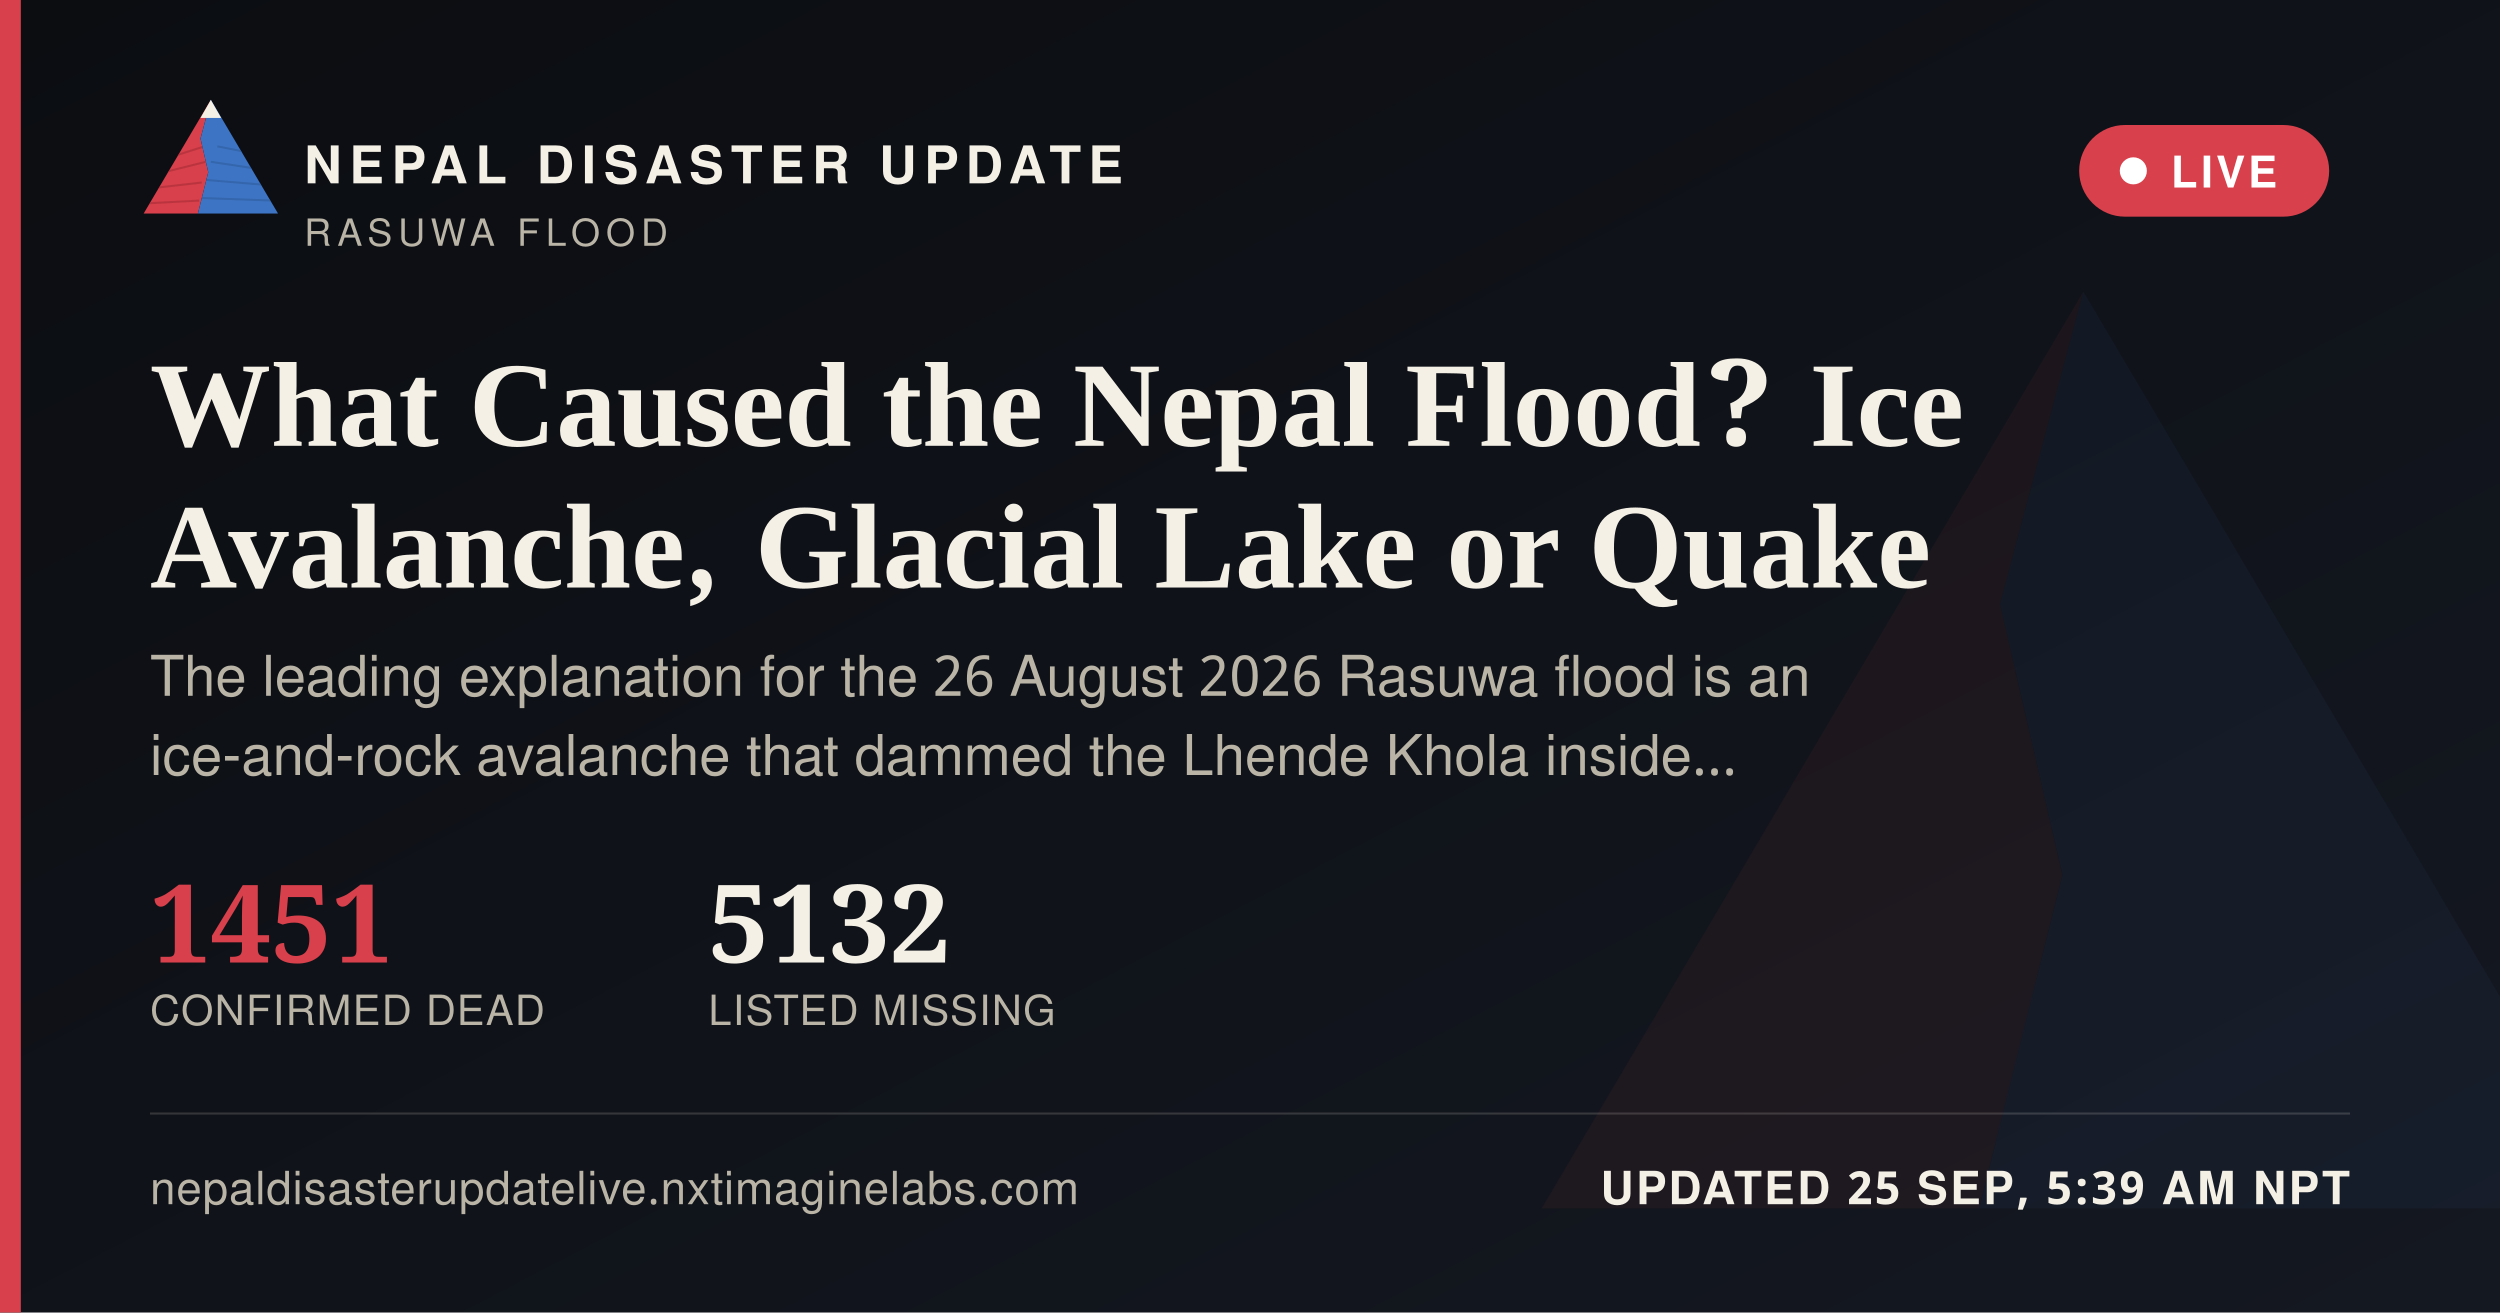
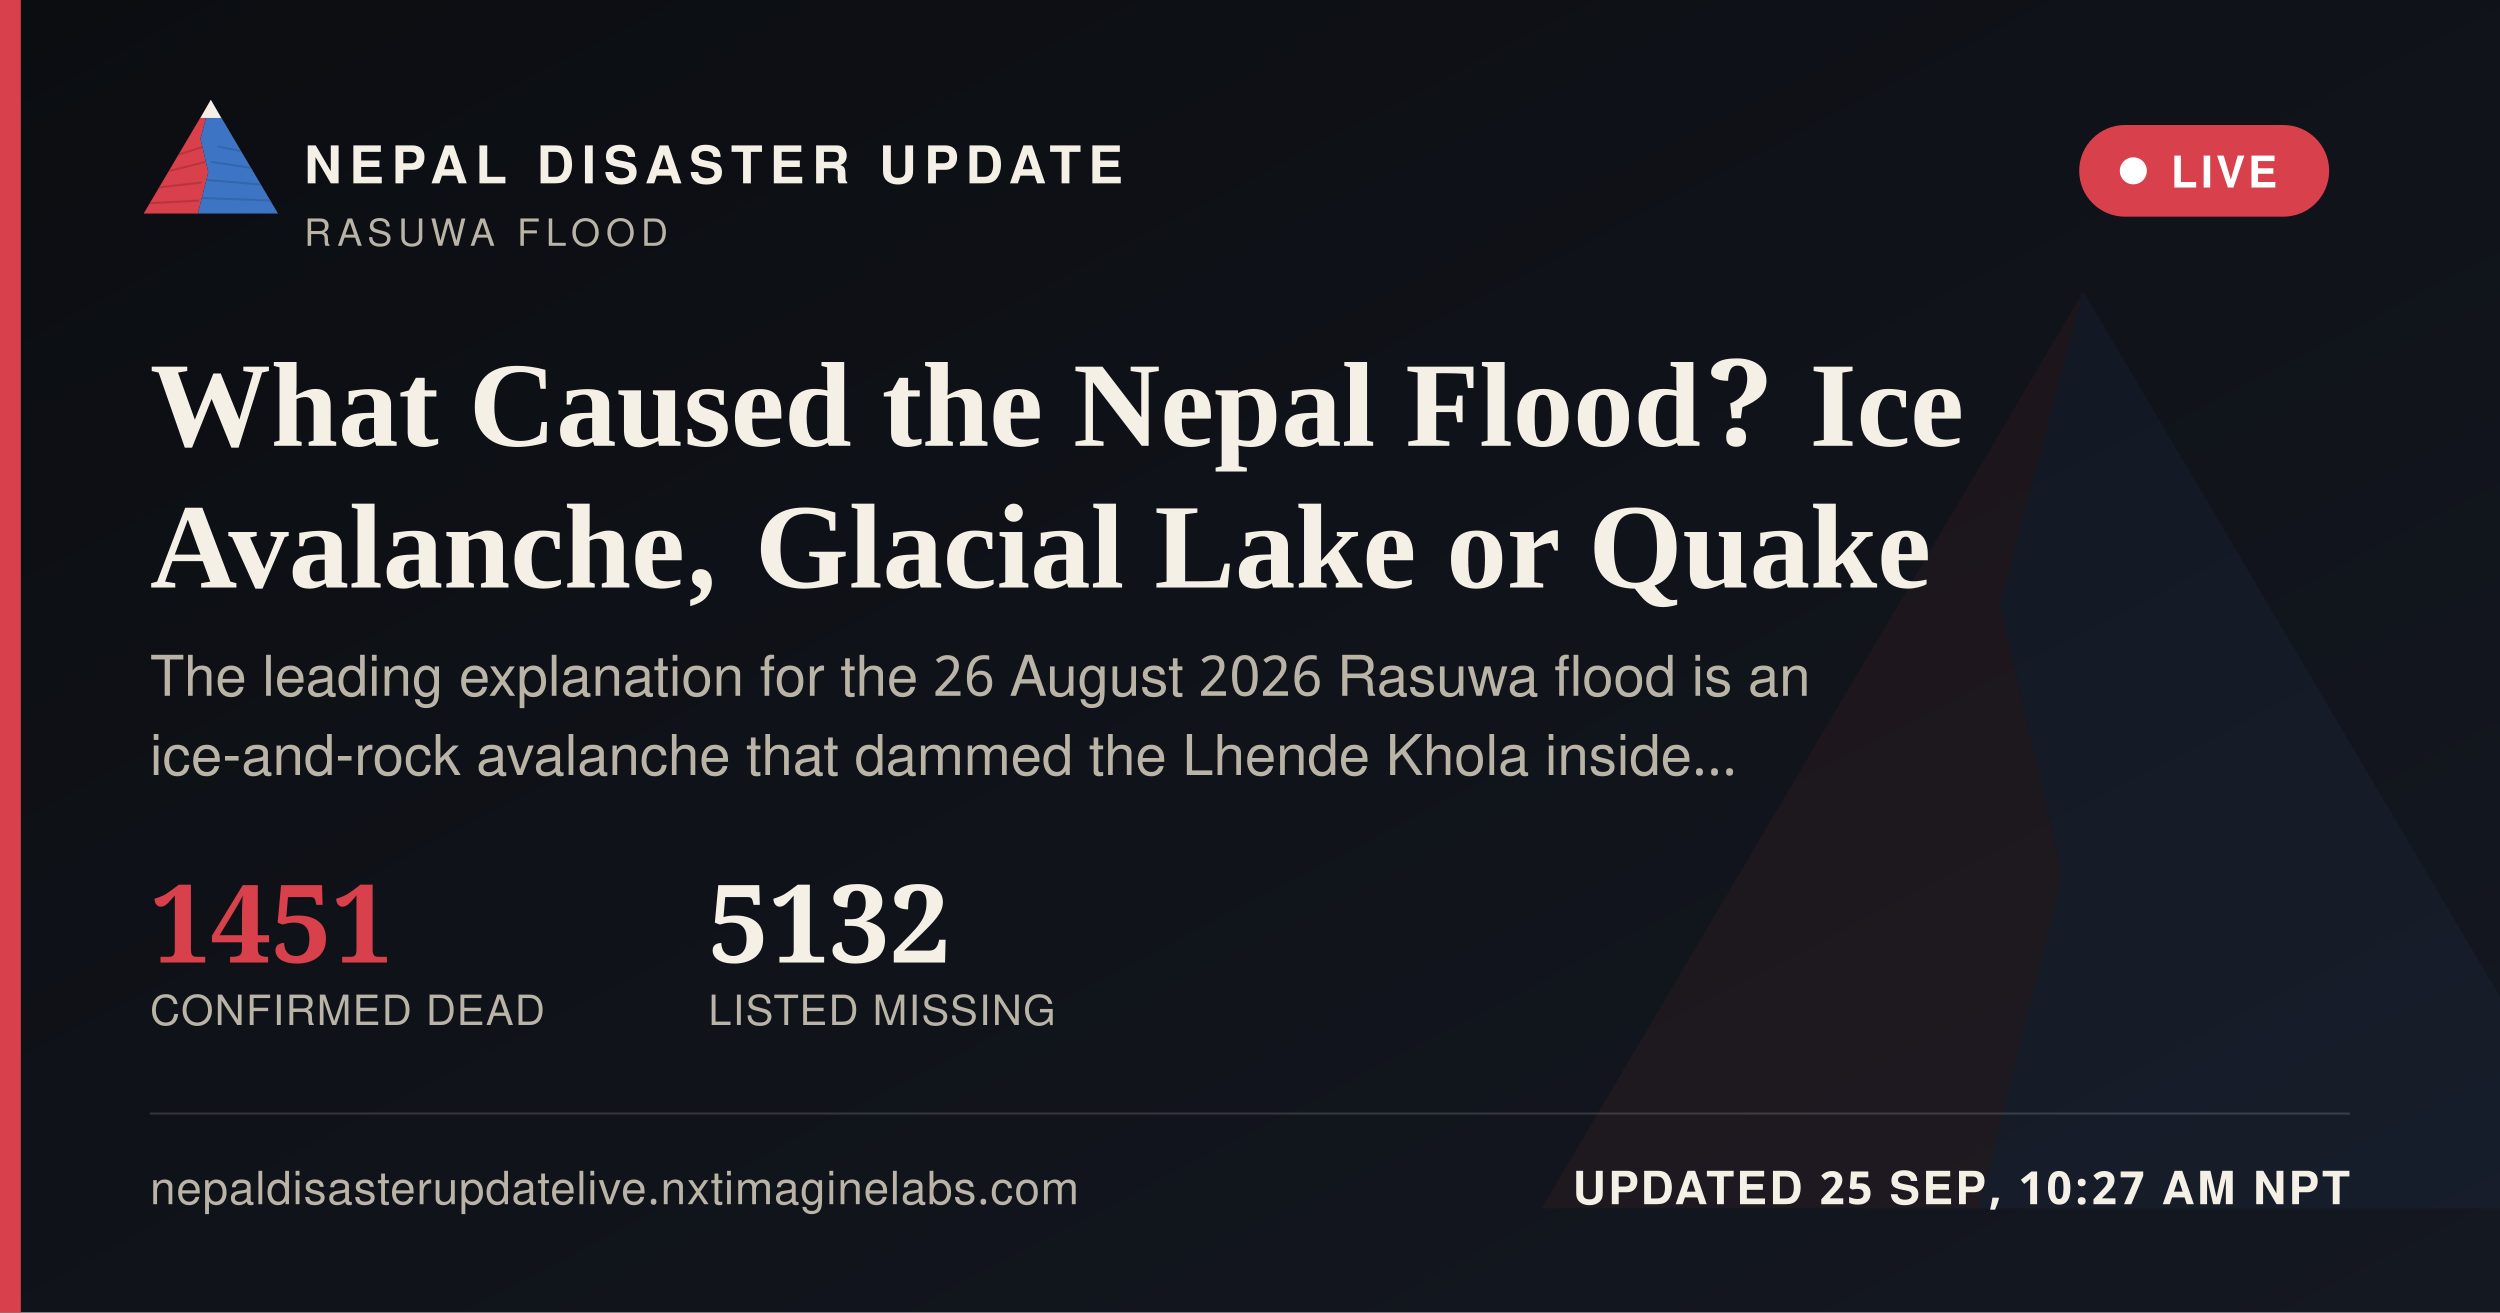
<svg xmlns="http://www.w3.org/2000/svg" width="1200" height="630" viewBox="0 0 1200 630">
  <defs>
    <linearGradient id="ogbg" x1="0" y1="0" x2="1" y2="1">
      <stop offset="0" stop-color="#0B0D11" />
      <stop offset="1" stop-color="#141821" />
    </linearGradient>
  </defs>
  <rect width="1200" height="630" fill="url(#ogbg)" />
  <g transform="translate(700,60) scale(5)" opacity="0.06">
    <polygon points="60,16 52,46 58,72 50,104 8,104" fill="#D8404B" />
    <polygon points="60,16 112,104 50,104 58,72 52,46" fill="#3D74C4" />
  </g>
  <rect x="0" y="0" width="10" height="630" fill="#D8404B" />
  <g transform="translate(64,38) scale(0.62)">
    <g>
      <defs>
        <clipPath id="ogLc">
          <polygon points="60,16 52,46 58,72 50,104 8,104" />
        </clipPath>
        <clipPath id="ogRc">
          <polygon points="60,16 112,104 50,104 58,72 52,46" />
        </clipPath>
      </defs>
      <polygon points="60,16 52,46 58,72 50,104 8,104" fill="#D8404B" />
      <g clip-path="url(#ogLc)" stroke="#A32A34" stroke-width="1.6" fill="none" opacity="0.55">
        <path d="M30,60 L55,52" />
        <path d="M24,72 L56,64" />
        <path d="M18,84 L53,80" />
        <path d="M13,96 L51,94" />
      </g>
      <polygon points="60,16 112,104 50,104 58,72 52,46" fill="#3D74C4" />
      <g clip-path="url(#ogRc)" stroke="#2A5793" stroke-width="1.6" fill="none" opacity="0.5">
        <path d="M65,52 L95,58" />
        <path d="M60,64 L100,70" />
        <path d="M56,78 L104,82" />
        <path d="M52,92 L108,94" />
      </g>
      <polygon points="60,16 52,30 68,30" fill="#F4F0E6" />
    </g>
  </g>
  <text x="146" y="88" font-family="'Public Sans', 'Noto Sans Devanagari', 'Helvetica Neue', Helvetica, Arial, sans-serif" font-size="25" font-weight="800" letter-spacing="3.6" fill="#F4F0E6">NEPAL DISASTER UPDATE</text>
  <text x="146" y="118" font-family="'Public Sans', 'Noto Sans Devanagari', 'Helvetica Neue', Helvetica, Arial, sans-serif" font-size="18" letter-spacing="2.8" fill="#B9B4A6">RASUWA FLOOD</text>
  <g>
    <rect x="998" y="60" width="120" height="44" rx="22" fill="#D8404B" stroke="none" />
    <circle cx="1024" cy="82" r="6.5" fill="#FFFFFF" />
    <text x="1042" y="90" font-family="'Public Sans', 'Noto Sans Devanagari', 'Helvetica Neue', Helvetica, Arial, sans-serif" font-size="21" font-weight="700" letter-spacing="1.6" fill="#FFFFFF">LIVE</text>
  </g>
  <text x="72" y="214" font-family="Newsreader, 'Noto Serif Devanagari', Georgia, 'Times New Roman', serif" font-size="58" font-weight="600" fill="#F4F0E6">What Caused the Nepal Flood? Ice</text>
  <text x="72" y="282" font-family="Newsreader, 'Noto Serif Devanagari', Georgia, 'Times New Roman', serif" font-size="58" font-weight="600" fill="#F4F0E6">Avalanche, Glacial Lake or Quake</text>
  <text x="72" y="334" font-family="'Public Sans', 'Noto Sans Devanagari', 'Helvetica Neue', Helvetica, Arial, sans-serif" font-size="27" fill="#B9B4A6">The leading explanation for the 26 August 2026 Rasuwa flood is an</text>
  <text x="72" y="372" font-family="'Public Sans', 'Noto Sans Devanagari', 'Helvetica Neue', Helvetica, Arial, sans-serif" font-size="27" fill="#B9B4A6">ice-and-rock avalanche that dammed the Lhende Khola inside…</text>
  <g transform="translate(72,462)">
    <text x="0" y="0" font-family="Newsreader, 'Noto Serif Devanagari', Georgia, 'Times New Roman', serif" font-size="52" font-weight="600" fill="#D8404B">1451</text>
    <text x="0" y="30" font-family="'Public Sans', 'Noto Sans Devanagari', 'Helvetica Neue', Helvetica, Arial, sans-serif" font-size="20" letter-spacing="0.6" fill="#B9B4A6">CONFIRMED DEAD</text>
    <text x="268" y="0" font-family="Newsreader, 'Noto Serif Devanagari', Georgia, 'Times New Roman', serif" font-size="52" font-weight="600" fill="#F4F0E6">5132</text>
    <text x="268" y="30" font-family="'Public Sans', 'Noto Sans Devanagari', 'Helvetica Neue', Helvetica, Arial, sans-serif" font-size="20" letter-spacing="0.6" fill="#B9B4A6">LISTED MISSING</text>
  </g>
  <rect x="72" y="534" width="1056" height="1" fill="rgba(244,240,230,0.16)" />
  <text x="72" y="578" font-family="'Public Sans', 'Noto Sans Devanagari', 'Helvetica Neue', Helvetica, Arial, sans-serif" font-size="22" fill="#B9B4A6" letter-spacing="0.4">nepaldisasterupdatelive.nxtimaginelabs.com</text>
-   <text x="1128" y="578" text-anchor="end" font-family="'Public Sans', 'Noto Sans Devanagari', 'Helvetica Neue', Helvetica, Arial, sans-serif" font-size="22" font-weight="700" letter-spacing="1.2" fill="#F4F0E6">UPDATED 25 SEP, 5:39 AM NPT</text>
+   <text x="1128" y="578" text-anchor="end" font-family="'Public Sans', 'Noto Sans Devanagari', 'Helvetica Neue', Helvetica, Arial, sans-serif" font-size="22" font-weight="700" letter-spacing="1.2" fill="#F4F0E6">UPDATED 25 SEP, 10:27 AM NPT</text>
</svg>
